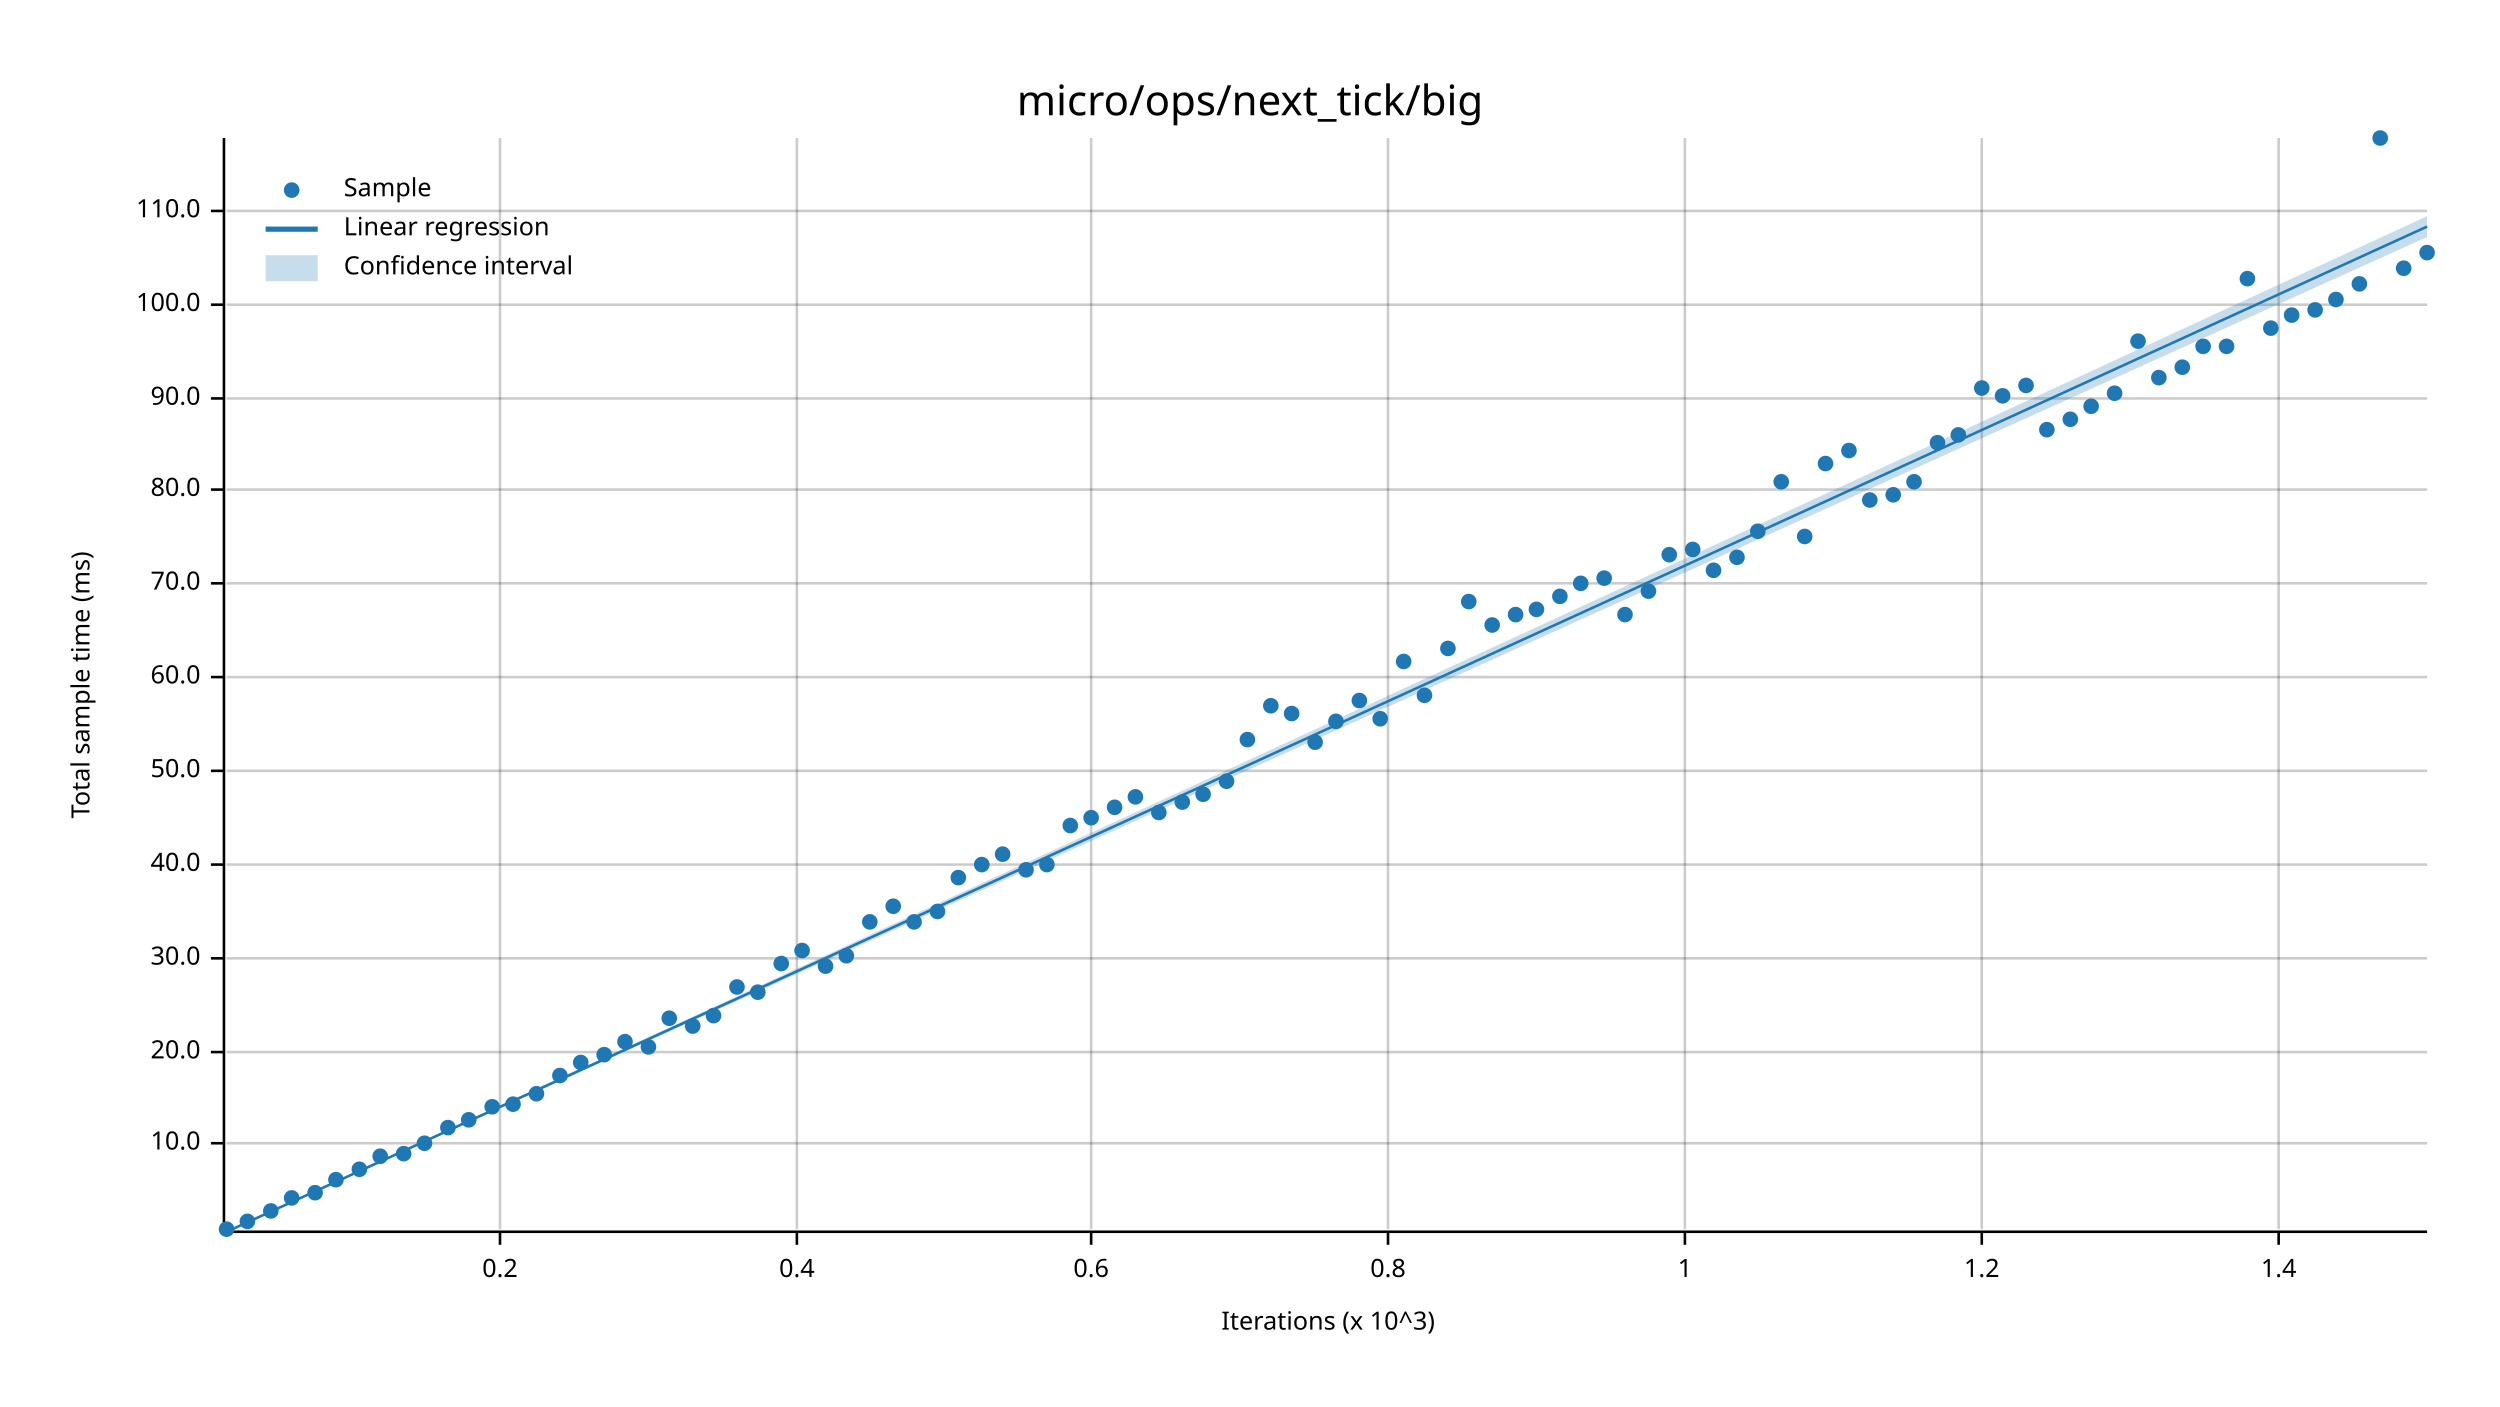
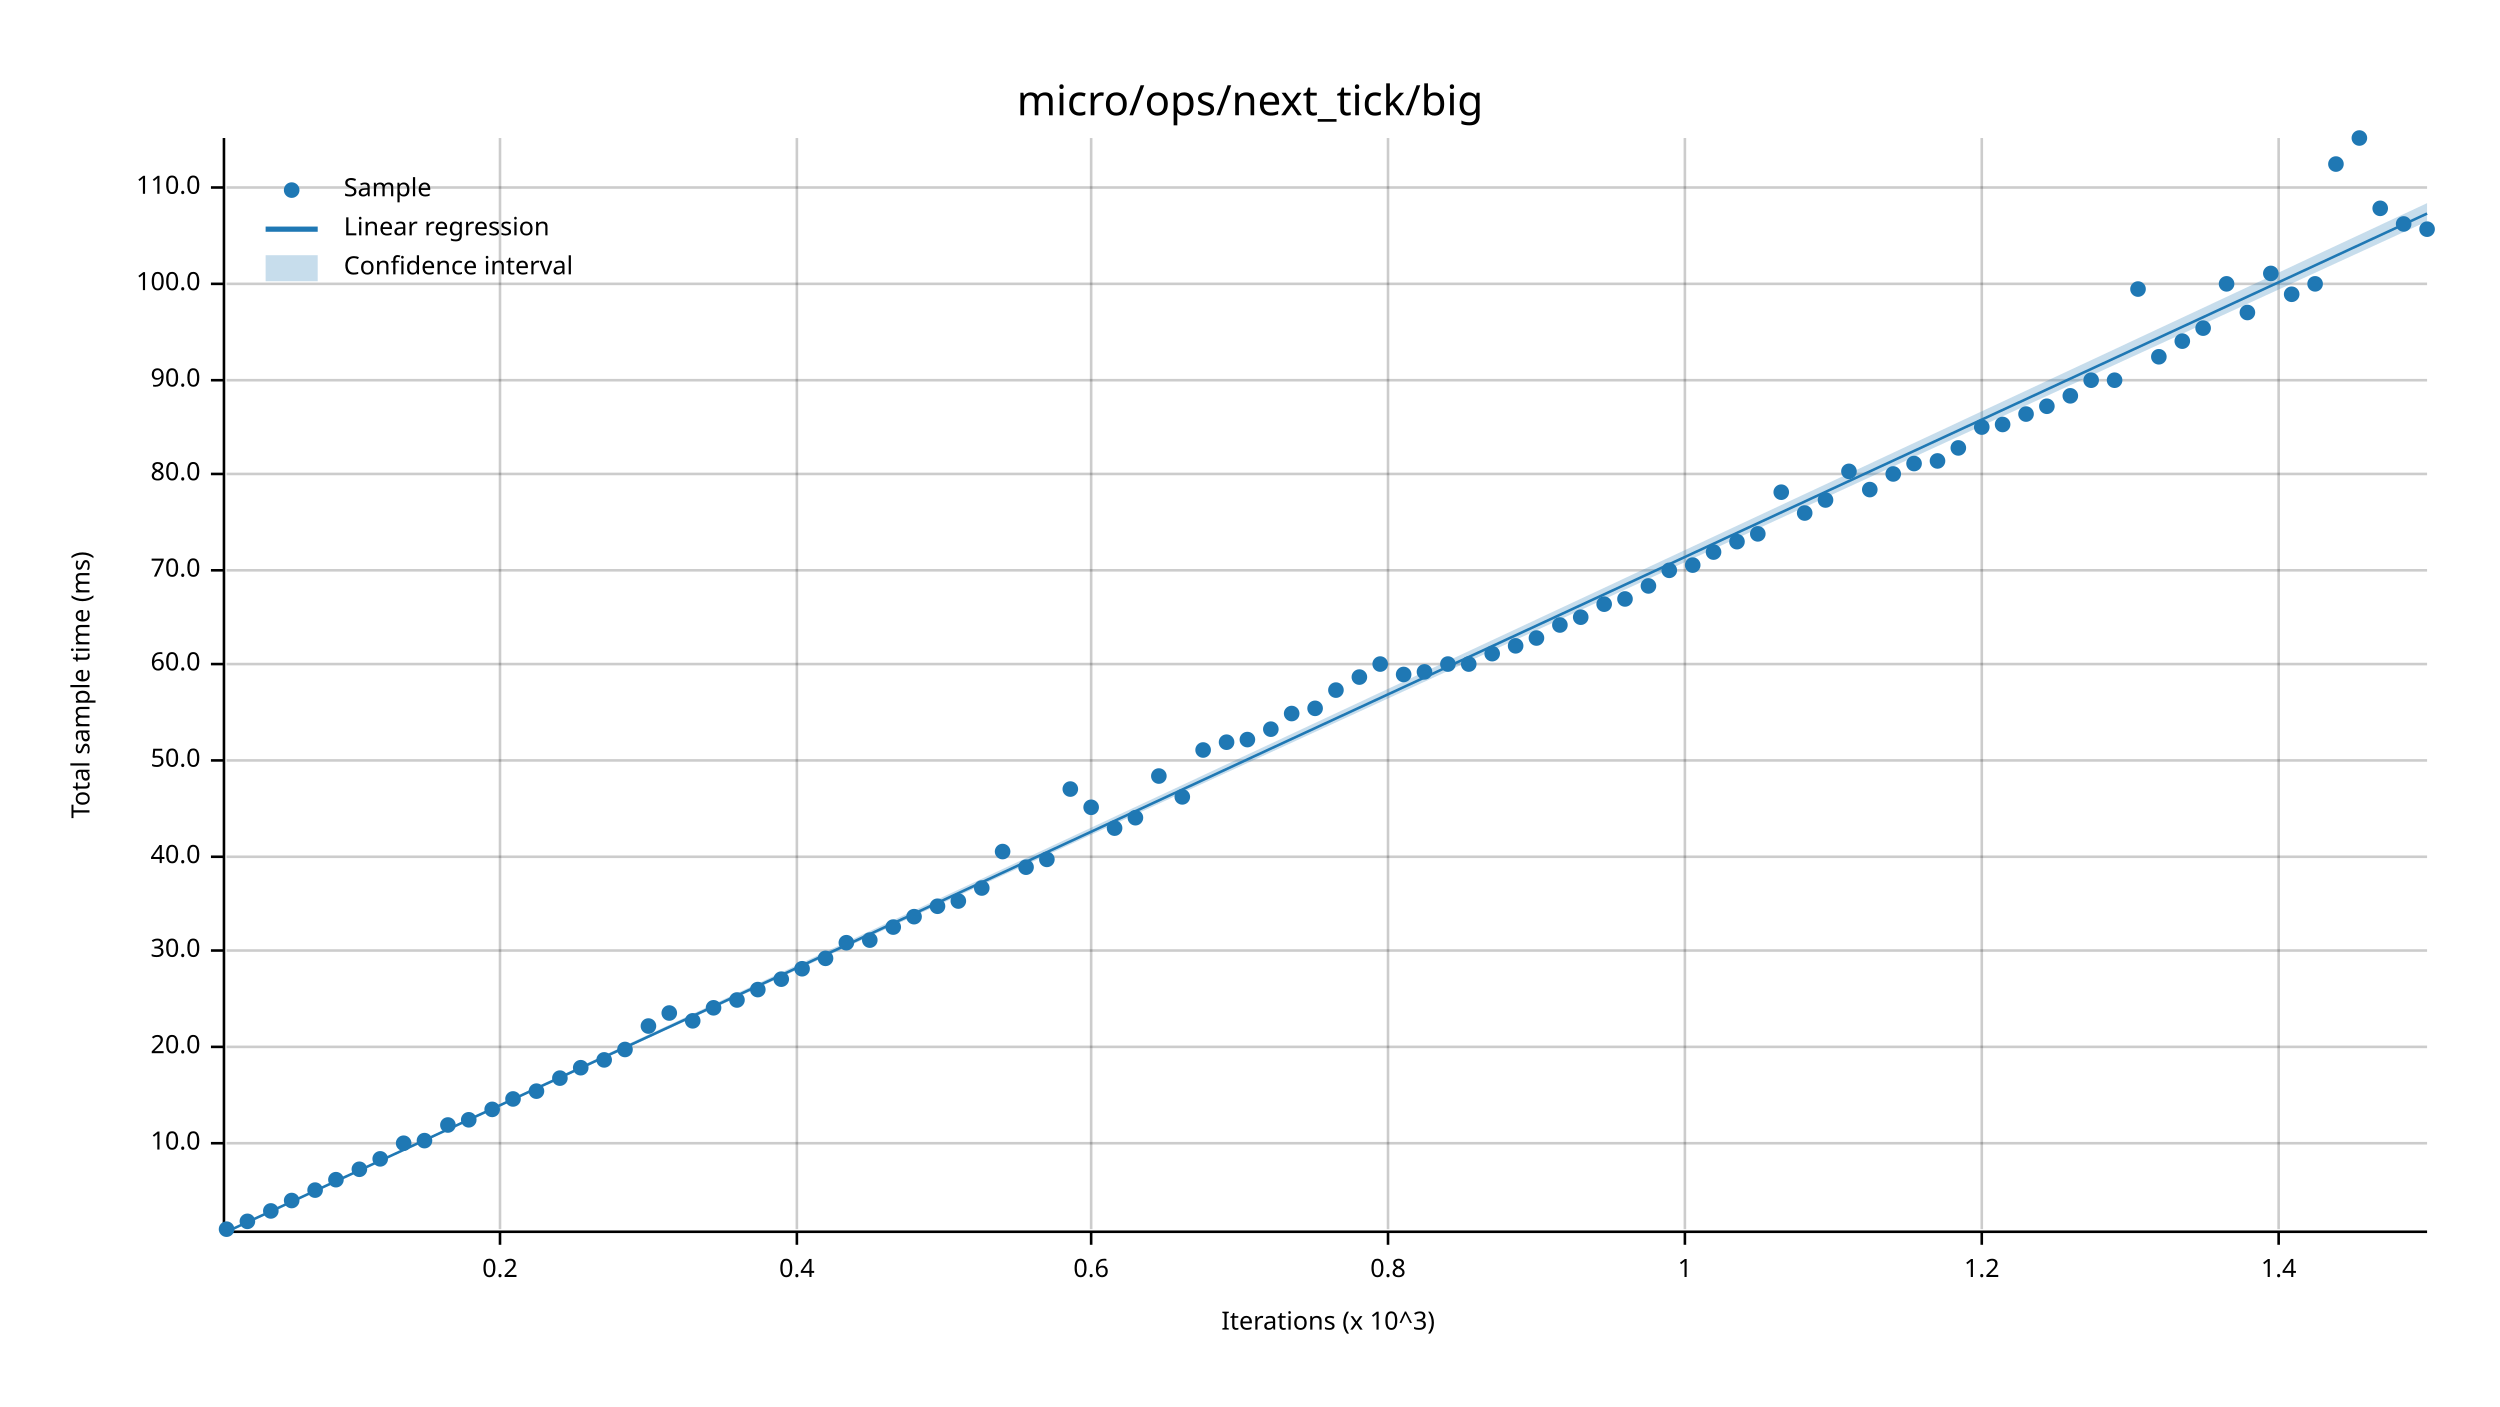
<svg xmlns="http://www.w3.org/2000/svg" width="960" height="540" viewBox="0 0 960 540">
  <text x="480" y="32" dy="0.76em" text-anchor="middle" font-family="sans-serif" font-size="16.129" opacity="1" fill="#000000">
micro/ops/next_tick/big
</text>
  <text x="27" y="263" dy="0.76em" text-anchor="middle" font-family="sans-serif" font-size="9.677" opacity="1" fill="#000000" transform="rotate(270, 27, 263)">
Total sample time (ms)
</text>
  <text x="510" y="513" dy="-0.5ex" text-anchor="middle" font-family="sans-serif" font-size="9.677" opacity="1" fill="#000000">
Iterations (x 10^3)
</text>
  <line opacity="0.2" stroke="#000000" stroke-width="1" x1="192" y1="472" x2="192" y2="53" />
  <line opacity="0.2" stroke="#000000" stroke-width="1" x1="306" y1="472" x2="306" y2="53" />
  <line opacity="0.2" stroke="#000000" stroke-width="1" x1="419" y1="472" x2="419" y2="53" />
  <line opacity="0.2" stroke="#000000" stroke-width="1" x1="533" y1="472" x2="533" y2="53" />
  <line opacity="0.2" stroke="#000000" stroke-width="1" x1="647" y1="472" x2="647" y2="53" />
  <line opacity="0.2" stroke="#000000" stroke-width="1" x1="761" y1="472" x2="761" y2="53" />
  <line opacity="0.2" stroke="#000000" stroke-width="1" x1="875" y1="472" x2="875" y2="53" />
  <line opacity="0.2" stroke="#000000" stroke-width="1" x1="87" y1="439" x2="932" y2="439" />
-   <line opacity="0.2" stroke="#000000" stroke-width="1" x1="87" y1="404" x2="932" y2="404" />
-   <line opacity="0.2" stroke="#000000" stroke-width="1" x1="87" y1="368" x2="932" y2="368" />
-   <line opacity="0.2" stroke="#000000" stroke-width="1" x1="87" y1="332" x2="932" y2="332" />
-   <line opacity="0.2" stroke="#000000" stroke-width="1" x1="87" y1="296" x2="932" y2="296" />
-   <line opacity="0.2" stroke="#000000" stroke-width="1" x1="87" y1="260" x2="932" y2="260" />
-   <line opacity="0.2" stroke="#000000" stroke-width="1" x1="87" y1="224" x2="932" y2="224" />
-   <line opacity="0.2" stroke="#000000" stroke-width="1" x1="87" y1="188" x2="932" y2="188" />
-   <line opacity="0.2" stroke="#000000" stroke-width="1" x1="87" y1="153" x2="932" y2="153" />
-   <line opacity="0.2" stroke="#000000" stroke-width="1" x1="87" y1="117" x2="932" y2="117" />
-   <line opacity="0.2" stroke="#000000" stroke-width="1" x1="87" y1="81" x2="932" y2="81" />
+   <line opacity="0.2" stroke="#000000" stroke-width="1" x1="87" y1="402" x2="932" y2="402" />
+   <line opacity="0.2" stroke="#000000" stroke-width="1" x1="87" y1="365" x2="932" y2="365" />
+   <line opacity="0.2" stroke="#000000" stroke-width="1" x1="87" y1="329" x2="932" y2="329" />
+   <line opacity="0.2" stroke="#000000" stroke-width="1" x1="87" y1="292" x2="932" y2="292" />
+   <line opacity="0.2" stroke="#000000" stroke-width="1" x1="87" y1="255" x2="932" y2="255" />
+   <line opacity="0.2" stroke="#000000" stroke-width="1" x1="87" y1="219" x2="932" y2="219" />
+   <line opacity="0.2" stroke="#000000" stroke-width="1" x1="87" y1="182" x2="932" y2="182" />
+   <line opacity="0.2" stroke="#000000" stroke-width="1" x1="87" y1="146" x2="932" y2="146" />
+   <line opacity="0.2" stroke="#000000" stroke-width="1" x1="87" y1="109" x2="932" y2="109" />
+   <line opacity="0.2" stroke="#000000" stroke-width="1" x1="87" y1="72" x2="932" y2="72" />
  <polyline fill="none" opacity="1" stroke="#000000" stroke-width="1" points="86,53 86,472 " />
  <text x="77" y="439" dy="0.5ex" text-anchor="end" font-family="sans-serif" font-size="9.677" opacity="1" fill="#000000">
10.0
</text>
  <polyline fill="none" opacity="1" stroke="#000000" stroke-width="1" points="81,439 86,439 " />
-   <text x="77" y="404" dy="0.5ex" text-anchor="end" font-family="sans-serif" font-size="9.677" opacity="1" fill="#000000">
+   <text x="77" y="402" dy="0.5ex" text-anchor="end" font-family="sans-serif" font-size="9.677" opacity="1" fill="#000000">
20.0
</text>
-   <polyline fill="none" opacity="1" stroke="#000000" stroke-width="1" points="81,404 86,404 " />
-   <text x="77" y="368" dy="0.5ex" text-anchor="end" font-family="sans-serif" font-size="9.677" opacity="1" fill="#000000">
+   <polyline fill="none" opacity="1" stroke="#000000" stroke-width="1" points="81,402 86,402 " />
+   <text x="77" y="365" dy="0.5ex" text-anchor="end" font-family="sans-serif" font-size="9.677" opacity="1" fill="#000000">
30.0
</text>
-   <polyline fill="none" opacity="1" stroke="#000000" stroke-width="1" points="81,368 86,368 " />
-   <text x="77" y="332" dy="0.5ex" text-anchor="end" font-family="sans-serif" font-size="9.677" opacity="1" fill="#000000">
+   <polyline fill="none" opacity="1" stroke="#000000" stroke-width="1" points="81,365 86,365 " />
+   <text x="77" y="329" dy="0.5ex" text-anchor="end" font-family="sans-serif" font-size="9.677" opacity="1" fill="#000000">
40.0
</text>
-   <polyline fill="none" opacity="1" stroke="#000000" stroke-width="1" points="81,332 86,332 " />
-   <text x="77" y="296" dy="0.5ex" text-anchor="end" font-family="sans-serif" font-size="9.677" opacity="1" fill="#000000">
+   <polyline fill="none" opacity="1" stroke="#000000" stroke-width="1" points="81,329 86,329 " />
+   <text x="77" y="292" dy="0.5ex" text-anchor="end" font-family="sans-serif" font-size="9.677" opacity="1" fill="#000000">
50.0
</text>
-   <polyline fill="none" opacity="1" stroke="#000000" stroke-width="1" points="81,296 86,296 " />
-   <text x="77" y="260" dy="0.5ex" text-anchor="end" font-family="sans-serif" font-size="9.677" opacity="1" fill="#000000">
+   <polyline fill="none" opacity="1" stroke="#000000" stroke-width="1" points="81,292 86,292 " />
+   <text x="77" y="255" dy="0.5ex" text-anchor="end" font-family="sans-serif" font-size="9.677" opacity="1" fill="#000000">
60.0
</text>
-   <polyline fill="none" opacity="1" stroke="#000000" stroke-width="1" points="81,260 86,260 " />
-   <text x="77" y="224" dy="0.5ex" text-anchor="end" font-family="sans-serif" font-size="9.677" opacity="1" fill="#000000">
+   <polyline fill="none" opacity="1" stroke="#000000" stroke-width="1" points="81,255 86,255 " />
+   <text x="77" y="219" dy="0.5ex" text-anchor="end" font-family="sans-serif" font-size="9.677" opacity="1" fill="#000000">
70.0
</text>
-   <polyline fill="none" opacity="1" stroke="#000000" stroke-width="1" points="81,224 86,224 " />
-   <text x="77" y="188" dy="0.5ex" text-anchor="end" font-family="sans-serif" font-size="9.677" opacity="1" fill="#000000">
+   <polyline fill="none" opacity="1" stroke="#000000" stroke-width="1" points="81,219 86,219 " />
+   <text x="77" y="182" dy="0.5ex" text-anchor="end" font-family="sans-serif" font-size="9.677" opacity="1" fill="#000000">
80.0
</text>
-   <polyline fill="none" opacity="1" stroke="#000000" stroke-width="1" points="81,188 86,188 " />
-   <text x="77" y="153" dy="0.5ex" text-anchor="end" font-family="sans-serif" font-size="9.677" opacity="1" fill="#000000">
+   <polyline fill="none" opacity="1" stroke="#000000" stroke-width="1" points="81,182 86,182 " />
+   <text x="77" y="146" dy="0.5ex" text-anchor="end" font-family="sans-serif" font-size="9.677" opacity="1" fill="#000000">
90.0
</text>
-   <polyline fill="none" opacity="1" stroke="#000000" stroke-width="1" points="81,153 86,153 " />
-   <text x="77" y="117" dy="0.5ex" text-anchor="end" font-family="sans-serif" font-size="9.677" opacity="1" fill="#000000">
+   <polyline fill="none" opacity="1" stroke="#000000" stroke-width="1" points="81,146 86,146 " />
+   <text x="77" y="109" dy="0.5ex" text-anchor="end" font-family="sans-serif" font-size="9.677" opacity="1" fill="#000000">
100.0
</text>
-   <polyline fill="none" opacity="1" stroke="#000000" stroke-width="1" points="81,117 86,117 " />
-   <text x="77" y="81" dy="0.5ex" text-anchor="end" font-family="sans-serif" font-size="9.677" opacity="1" fill="#000000">
+   <polyline fill="none" opacity="1" stroke="#000000" stroke-width="1" points="81,109 86,109 " />
+   <text x="77" y="72" dy="0.5ex" text-anchor="end" font-family="sans-serif" font-size="9.677" opacity="1" fill="#000000">
110.0
</text>
-   <polyline fill="none" opacity="1" stroke="#000000" stroke-width="1" points="81,81 86,81 " />
+   <polyline fill="none" opacity="1" stroke="#000000" stroke-width="1" points="81,72 86,72 " />
  <polyline fill="none" opacity="1" stroke="#000000" stroke-width="1" points="87,473 932,473 " />
  <text x="192" y="483" dy="0.76em" text-anchor="middle" font-family="sans-serif" font-size="9.677" opacity="1" fill="#000000">
0.2
</text>
  <polyline fill="none" opacity="1" stroke="#000000" stroke-width="1" points="192,473 192,478 " />
  <text x="306" y="483" dy="0.76em" text-anchor="middle" font-family="sans-serif" font-size="9.677" opacity="1" fill="#000000">
0.4
</text>
  <polyline fill="none" opacity="1" stroke="#000000" stroke-width="1" points="306,473 306,478 " />
  <text x="419" y="483" dy="0.76em" text-anchor="middle" font-family="sans-serif" font-size="9.677" opacity="1" fill="#000000">
0.6
</text>
  <polyline fill="none" opacity="1" stroke="#000000" stroke-width="1" points="419,473 419,478 " />
  <text x="533" y="483" dy="0.76em" text-anchor="middle" font-family="sans-serif" font-size="9.677" opacity="1" fill="#000000">
0.8
</text>
  <polyline fill="none" opacity="1" stroke="#000000" stroke-width="1" points="533,473 533,478 " />
  <text x="647" y="483" dy="0.76em" text-anchor="middle" font-family="sans-serif" font-size="9.677" opacity="1" fill="#000000">
1
</text>
  <polyline fill="none" opacity="1" stroke="#000000" stroke-width="1" points="647,473 647,478 " />
  <text x="761" y="483" dy="0.76em" text-anchor="middle" font-family="sans-serif" font-size="9.677" opacity="1" fill="#000000">
1.2
</text>
  <polyline fill="none" opacity="1" stroke="#000000" stroke-width="1" points="761,473 761,478 " />
  <text x="875" y="483" dy="0.76em" text-anchor="middle" font-family="sans-serif" font-size="9.677" opacity="1" fill="#000000">
1.4
</text>
  <polyline fill="none" opacity="1" stroke="#000000" stroke-width="1" points="875,473 875,478 " />
  <circle cx="87" cy="472" r="3" opacity="1" fill="#1F78B4" stroke="none" stroke-width="1" />
  <circle cx="95" cy="469" r="3" opacity="1" fill="#1F78B4" stroke="none" stroke-width="1" />
  <circle cx="104" cy="465" r="3" opacity="1" fill="#1F78B4" stroke="none" stroke-width="1" />
-   <circle cx="112" cy="460" r="3" opacity="1" fill="#1F78B4" stroke="none" stroke-width="1" />
-   <circle cx="121" cy="458" r="3" opacity="1" fill="#1F78B4" stroke="none" stroke-width="1" />
+   <circle cx="112" cy="461" r="3" opacity="1" fill="#1F78B4" stroke="none" stroke-width="1" />
+   <circle cx="121" cy="457" r="3" opacity="1" fill="#1F78B4" stroke="none" stroke-width="1" />
  <circle cx="129" cy="453" r="3" opacity="1" fill="#1F78B4" stroke="none" stroke-width="1" />
  <circle cx="138" cy="449" r="3" opacity="1" fill="#1F78B4" stroke="none" stroke-width="1" />
-   <circle cx="146" cy="444" r="3" opacity="1" fill="#1F78B4" stroke="none" stroke-width="1" />
-   <circle cx="155" cy="443" r="3" opacity="1" fill="#1F78B4" stroke="none" stroke-width="1" />
-   <circle cx="163" cy="439" r="3" opacity="1" fill="#1F78B4" stroke="none" stroke-width="1" />
-   <circle cx="172" cy="433" r="3" opacity="1" fill="#1F78B4" stroke="none" stroke-width="1" />
+   <circle cx="146" cy="445" r="3" opacity="1" fill="#1F78B4" stroke="none" stroke-width="1" />
+   <circle cx="155" cy="439" r="3" opacity="1" fill="#1F78B4" stroke="none" stroke-width="1" />
+   <circle cx="163" cy="438" r="3" opacity="1" fill="#1F78B4" stroke="none" stroke-width="1" />
+   <circle cx="172" cy="432" r="3" opacity="1" fill="#1F78B4" stroke="none" stroke-width="1" />
  <circle cx="180" cy="430" r="3" opacity="1" fill="#1F78B4" stroke="none" stroke-width="1" />
-   <circle cx="189" cy="425" r="3" opacity="1" fill="#1F78B4" stroke="none" stroke-width="1" />
-   <circle cx="197" cy="424" r="3" opacity="1" fill="#1F78B4" stroke="none" stroke-width="1" />
-   <circle cx="206" cy="420" r="3" opacity="1" fill="#1F78B4" stroke="none" stroke-width="1" />
-   <circle cx="215" cy="413" r="3" opacity="1" fill="#1F78B4" stroke="none" stroke-width="1" />
-   <circle cx="223" cy="408" r="3" opacity="1" fill="#1F78B4" stroke="none" stroke-width="1" />
-   <circle cx="232" cy="405" r="3" opacity="1" fill="#1F78B4" stroke="none" stroke-width="1" />
-   <circle cx="240" cy="400" r="3" opacity="1" fill="#1F78B4" stroke="none" stroke-width="1" />
-   <circle cx="249" cy="402" r="3" opacity="1" fill="#1F78B4" stroke="none" stroke-width="1" />
-   <circle cx="257" cy="391" r="3" opacity="1" fill="#1F78B4" stroke="none" stroke-width="1" />
-   <circle cx="266" cy="394" r="3" opacity="1" fill="#1F78B4" stroke="none" stroke-width="1" />
-   <circle cx="274" cy="390" r="3" opacity="1" fill="#1F78B4" stroke="none" stroke-width="1" />
-   <circle cx="283" cy="379" r="3" opacity="1" fill="#1F78B4" stroke="none" stroke-width="1" />
-   <circle cx="291" cy="381" r="3" opacity="1" fill="#1F78B4" stroke="none" stroke-width="1" />
-   <circle cx="300" cy="370" r="3" opacity="1" fill="#1F78B4" stroke="none" stroke-width="1" />
-   <circle cx="308" cy="365" r="3" opacity="1" fill="#1F78B4" stroke="none" stroke-width="1" />
-   <circle cx="317" cy="371" r="3" opacity="1" fill="#1F78B4" stroke="none" stroke-width="1" />
-   <circle cx="325" cy="367" r="3" opacity="1" fill="#1F78B4" stroke="none" stroke-width="1" />
-   <circle cx="334" cy="354" r="3" opacity="1" fill="#1F78B4" stroke="none" stroke-width="1" />
-   <circle cx="343" cy="348" r="3" opacity="1" fill="#1F78B4" stroke="none" stroke-width="1" />
-   <circle cx="351" cy="354" r="3" opacity="1" fill="#1F78B4" stroke="none" stroke-width="1" />
-   <circle cx="360" cy="350" r="3" opacity="1" fill="#1F78B4" stroke="none" stroke-width="1" />
-   <circle cx="368" cy="337" r="3" opacity="1" fill="#1F78B4" stroke="none" stroke-width="1" />
-   <circle cx="377" cy="332" r="3" opacity="1" fill="#1F78B4" stroke="none" stroke-width="1" />
-   <circle cx="385" cy="328" r="3" opacity="1" fill="#1F78B4" stroke="none" stroke-width="1" />
-   <circle cx="394" cy="334" r="3" opacity="1" fill="#1F78B4" stroke="none" stroke-width="1" />
-   <circle cx="402" cy="332" r="3" opacity="1" fill="#1F78B4" stroke="none" stroke-width="1" />
-   <circle cx="411" cy="317" r="3" opacity="1" fill="#1F78B4" stroke="none" stroke-width="1" />
-   <circle cx="419" cy="314" r="3" opacity="1" fill="#1F78B4" stroke="none" stroke-width="1" />
-   <circle cx="428" cy="310" r="3" opacity="1" fill="#1F78B4" stroke="none" stroke-width="1" />
-   <circle cx="436" cy="306" r="3" opacity="1" fill="#1F78B4" stroke="none" stroke-width="1" />
-   <circle cx="445" cy="312" r="3" opacity="1" fill="#1F78B4" stroke="none" stroke-width="1" />
-   <circle cx="454" cy="308" r="3" opacity="1" fill="#1F78B4" stroke="none" stroke-width="1" />
-   <circle cx="462" cy="305" r="3" opacity="1" fill="#1F78B4" stroke="none" stroke-width="1" />
-   <circle cx="471" cy="300" r="3" opacity="1" fill="#1F78B4" stroke="none" stroke-width="1" />
+   <circle cx="189" cy="426" r="3" opacity="1" fill="#1F78B4" stroke="none" stroke-width="1" />
+   <circle cx="197" cy="422" r="3" opacity="1" fill="#1F78B4" stroke="none" stroke-width="1" />
+   <circle cx="206" cy="419" r="3" opacity="1" fill="#1F78B4" stroke="none" stroke-width="1" />
+   <circle cx="215" cy="414" r="3" opacity="1" fill="#1F78B4" stroke="none" stroke-width="1" />
+   <circle cx="223" cy="410" r="3" opacity="1" fill="#1F78B4" stroke="none" stroke-width="1" />
+   <circle cx="232" cy="407" r="3" opacity="1" fill="#1F78B4" stroke="none" stroke-width="1" />
+   <circle cx="240" cy="403" r="3" opacity="1" fill="#1F78B4" stroke="none" stroke-width="1" />
+   <circle cx="249" cy="394" r="3" opacity="1" fill="#1F78B4" stroke="none" stroke-width="1" />
+   <circle cx="257" cy="389" r="3" opacity="1" fill="#1F78B4" stroke="none" stroke-width="1" />
+   <circle cx="266" cy="392" r="3" opacity="1" fill="#1F78B4" stroke="none" stroke-width="1" />
+   <circle cx="274" cy="387" r="3" opacity="1" fill="#1F78B4" stroke="none" stroke-width="1" />
+   <circle cx="283" cy="384" r="3" opacity="1" fill="#1F78B4" stroke="none" stroke-width="1" />
+   <circle cx="291" cy="380" r="3" opacity="1" fill="#1F78B4" stroke="none" stroke-width="1" />
+   <circle cx="300" cy="376" r="3" opacity="1" fill="#1F78B4" stroke="none" stroke-width="1" />
+   <circle cx="308" cy="372" r="3" opacity="1" fill="#1F78B4" stroke="none" stroke-width="1" />
+   <circle cx="317" cy="368" r="3" opacity="1" fill="#1F78B4" stroke="none" stroke-width="1" />
+   <circle cx="325" cy="362" r="3" opacity="1" fill="#1F78B4" stroke="none" stroke-width="1" />
+   <circle cx="334" cy="361" r="3" opacity="1" fill="#1F78B4" stroke="none" stroke-width="1" />
+   <circle cx="343" cy="356" r="3" opacity="1" fill="#1F78B4" stroke="none" stroke-width="1" />
+   <circle cx="351" cy="352" r="3" opacity="1" fill="#1F78B4" stroke="none" stroke-width="1" />
+   <circle cx="360" cy="348" r="3" opacity="1" fill="#1F78B4" stroke="none" stroke-width="1" />
+   <circle cx="368" cy="346" r="3" opacity="1" fill="#1F78B4" stroke="none" stroke-width="1" />
+   <circle cx="377" cy="341" r="3" opacity="1" fill="#1F78B4" stroke="none" stroke-width="1" />
+   <circle cx="385" cy="327" r="3" opacity="1" fill="#1F78B4" stroke="none" stroke-width="1" />
+   <circle cx="394" cy="333" r="3" opacity="1" fill="#1F78B4" stroke="none" stroke-width="1" />
+   <circle cx="402" cy="330" r="3" opacity="1" fill="#1F78B4" stroke="none" stroke-width="1" />
+   <circle cx="411" cy="303" r="3" opacity="1" fill="#1F78B4" stroke="none" stroke-width="1" />
+   <circle cx="419" cy="310" r="3" opacity="1" fill="#1F78B4" stroke="none" stroke-width="1" />
+   <circle cx="428" cy="318" r="3" opacity="1" fill="#1F78B4" stroke="none" stroke-width="1" />
+   <circle cx="436" cy="314" r="3" opacity="1" fill="#1F78B4" stroke="none" stroke-width="1" />
+   <circle cx="445" cy="298" r="3" opacity="1" fill="#1F78B4" stroke="none" stroke-width="1" />
+   <circle cx="454" cy="306" r="3" opacity="1" fill="#1F78B4" stroke="none" stroke-width="1" />
+   <circle cx="462" cy="288" r="3" opacity="1" fill="#1F78B4" stroke="none" stroke-width="1" />
+   <circle cx="471" cy="285" r="3" opacity="1" fill="#1F78B4" stroke="none" stroke-width="1" />
  <circle cx="479" cy="284" r="3" opacity="1" fill="#1F78B4" stroke="none" stroke-width="1" />
-   <circle cx="488" cy="271" r="3" opacity="1" fill="#1F78B4" stroke="none" stroke-width="1" />
+   <circle cx="488" cy="280" r="3" opacity="1" fill="#1F78B4" stroke="none" stroke-width="1" />
  <circle cx="496" cy="274" r="3" opacity="1" fill="#1F78B4" stroke="none" stroke-width="1" />
-   <circle cx="505" cy="285" r="3" opacity="1" fill="#1F78B4" stroke="none" stroke-width="1" />
-   <circle cx="513" cy="277" r="3" opacity="1" fill="#1F78B4" stroke="none" stroke-width="1" />
-   <circle cx="522" cy="269" r="3" opacity="1" fill="#1F78B4" stroke="none" stroke-width="1" />
-   <circle cx="530" cy="276" r="3" opacity="1" fill="#1F78B4" stroke="none" stroke-width="1" />
-   <circle cx="539" cy="254" r="3" opacity="1" fill="#1F78B4" stroke="none" stroke-width="1" />
-   <circle cx="547" cy="267" r="3" opacity="1" fill="#1F78B4" stroke="none" stroke-width="1" />
-   <circle cx="556" cy="249" r="3" opacity="1" fill="#1F78B4" stroke="none" stroke-width="1" />
-   <circle cx="564" cy="231" r="3" opacity="1" fill="#1F78B4" stroke="none" stroke-width="1" />
-   <circle cx="573" cy="240" r="3" opacity="1" fill="#1F78B4" stroke="none" stroke-width="1" />
-   <circle cx="582" cy="236" r="3" opacity="1" fill="#1F78B4" stroke="none" stroke-width="1" />
-   <circle cx="590" cy="234" r="3" opacity="1" fill="#1F78B4" stroke="none" stroke-width="1" />
-   <circle cx="599" cy="229" r="3" opacity="1" fill="#1F78B4" stroke="none" stroke-width="1" />
-   <circle cx="607" cy="224" r="3" opacity="1" fill="#1F78B4" stroke="none" stroke-width="1" />
-   <circle cx="616" cy="222" r="3" opacity="1" fill="#1F78B4" stroke="none" stroke-width="1" />
-   <circle cx="624" cy="236" r="3" opacity="1" fill="#1F78B4" stroke="none" stroke-width="1" />
-   <circle cx="633" cy="227" r="3" opacity="1" fill="#1F78B4" stroke="none" stroke-width="1" />
-   <circle cx="641" cy="213" r="3" opacity="1" fill="#1F78B4" stroke="none" stroke-width="1" />
-   <circle cx="650" cy="211" r="3" opacity="1" fill="#1F78B4" stroke="none" stroke-width="1" />
-   <circle cx="658" cy="219" r="3" opacity="1" fill="#1F78B4" stroke="none" stroke-width="1" />
-   <circle cx="667" cy="214" r="3" opacity="1" fill="#1F78B4" stroke="none" stroke-width="1" />
-   <circle cx="675" cy="204" r="3" opacity="1" fill="#1F78B4" stroke="none" stroke-width="1" />
-   <circle cx="684" cy="185" r="3" opacity="1" fill="#1F78B4" stroke="none" stroke-width="1" />
-   <circle cx="693" cy="206" r="3" opacity="1" fill="#1F78B4" stroke="none" stroke-width="1" />
-   <circle cx="701" cy="178" r="3" opacity="1" fill="#1F78B4" stroke="none" stroke-width="1" />
-   <circle cx="710" cy="173" r="3" opacity="1" fill="#1F78B4" stroke="none" stroke-width="1" />
-   <circle cx="718" cy="192" r="3" opacity="1" fill="#1F78B4" stroke="none" stroke-width="1" />
-   <circle cx="727" cy="190" r="3" opacity="1" fill="#1F78B4" stroke="none" stroke-width="1" />
-   <circle cx="735" cy="185" r="3" opacity="1" fill="#1F78B4" stroke="none" stroke-width="1" />
-   <circle cx="744" cy="170" r="3" opacity="1" fill="#1F78B4" stroke="none" stroke-width="1" />
-   <circle cx="752" cy="167" r="3" opacity="1" fill="#1F78B4" stroke="none" stroke-width="1" />
-   <circle cx="761" cy="149" r="3" opacity="1" fill="#1F78B4" stroke="none" stroke-width="1" />
-   <circle cx="769" cy="152" r="3" opacity="1" fill="#1F78B4" stroke="none" stroke-width="1" />
-   <circle cx="778" cy="148" r="3" opacity="1" fill="#1F78B4" stroke="none" stroke-width="1" />
-   <circle cx="786" cy="165" r="3" opacity="1" fill="#1F78B4" stroke="none" stroke-width="1" />
-   <circle cx="795" cy="161" r="3" opacity="1" fill="#1F78B4" stroke="none" stroke-width="1" />
-   <circle cx="803" cy="156" r="3" opacity="1" fill="#1F78B4" stroke="none" stroke-width="1" />
-   <circle cx="812" cy="151" r="3" opacity="1" fill="#1F78B4" stroke="none" stroke-width="1" />
-   <circle cx="821" cy="131" r="3" opacity="1" fill="#1F78B4" stroke="none" stroke-width="1" />
-   <circle cx="829" cy="145" r="3" opacity="1" fill="#1F78B4" stroke="none" stroke-width="1" />
-   <circle cx="838" cy="141" r="3" opacity="1" fill="#1F78B4" stroke="none" stroke-width="1" />
-   <circle cx="846" cy="133" r="3" opacity="1" fill="#1F78B4" stroke="none" stroke-width="1" />
-   <circle cx="855" cy="133" r="3" opacity="1" fill="#1F78B4" stroke="none" stroke-width="1" />
-   <circle cx="863" cy="107" r="3" opacity="1" fill="#1F78B4" stroke="none" stroke-width="1" />
-   <circle cx="872" cy="126" r="3" opacity="1" fill="#1F78B4" stroke="none" stroke-width="1" />
-   <circle cx="880" cy="121" r="3" opacity="1" fill="#1F78B4" stroke="none" stroke-width="1" />
-   <circle cx="889" cy="119" r="3" opacity="1" fill="#1F78B4" stroke="none" stroke-width="1" />
-   <circle cx="897" cy="115" r="3" opacity="1" fill="#1F78B4" stroke="none" stroke-width="1" />
-   <circle cx="906" cy="109" r="3" opacity="1" fill="#1F78B4" stroke="none" stroke-width="1" />
-   <circle cx="914" cy="53" r="3" opacity="1" fill="#1F78B4" stroke="none" stroke-width="1" />
-   <circle cx="923" cy="103" r="3" opacity="1" fill="#1F78B4" stroke="none" stroke-width="1" />
-   <circle cx="932" cy="97" r="3" opacity="1" fill="#1F78B4" stroke="none" stroke-width="1" />
-   <polyline fill="none" opacity="1" stroke="#1F78B4" stroke-width="1" points="87,473 932,87 " />
-   <polygon opacity="0.25" fill="#1F78B4" points="87,473 932,91 932,83 " />
+   <circle cx="505" cy="272" r="3" opacity="1" fill="#1F78B4" stroke="none" stroke-width="1" />
+   <circle cx="513" cy="265" r="3" opacity="1" fill="#1F78B4" stroke="none" stroke-width="1" />
+   <circle cx="522" cy="260" r="3" opacity="1" fill="#1F78B4" stroke="none" stroke-width="1" />
+   <circle cx="530" cy="255" r="3" opacity="1" fill="#1F78B4" stroke="none" stroke-width="1" />
+   <circle cx="539" cy="259" r="3" opacity="1" fill="#1F78B4" stroke="none" stroke-width="1" />
+   <circle cx="547" cy="258" r="3" opacity="1" fill="#1F78B4" stroke="none" stroke-width="1" />
+   <circle cx="556" cy="255" r="3" opacity="1" fill="#1F78B4" stroke="none" stroke-width="1" />
+   <circle cx="564" cy="255" r="3" opacity="1" fill="#1F78B4" stroke="none" stroke-width="1" />
+   <circle cx="573" cy="251" r="3" opacity="1" fill="#1F78B4" stroke="none" stroke-width="1" />
+   <circle cx="582" cy="248" r="3" opacity="1" fill="#1F78B4" stroke="none" stroke-width="1" />
+   <circle cx="590" cy="245" r="3" opacity="1" fill="#1F78B4" stroke="none" stroke-width="1" />
+   <circle cx="599" cy="240" r="3" opacity="1" fill="#1F78B4" stroke="none" stroke-width="1" />
+   <circle cx="607" cy="237" r="3" opacity="1" fill="#1F78B4" stroke="none" stroke-width="1" />
+   <circle cx="616" cy="232" r="3" opacity="1" fill="#1F78B4" stroke="none" stroke-width="1" />
+   <circle cx="624" cy="230" r="3" opacity="1" fill="#1F78B4" stroke="none" stroke-width="1" />
+   <circle cx="633" cy="225" r="3" opacity="1" fill="#1F78B4" stroke="none" stroke-width="1" />
+   <circle cx="641" cy="219" r="3" opacity="1" fill="#1F78B4" stroke="none" stroke-width="1" />
+   <circle cx="650" cy="217" r="3" opacity="1" fill="#1F78B4" stroke="none" stroke-width="1" />
+   <circle cx="658" cy="212" r="3" opacity="1" fill="#1F78B4" stroke="none" stroke-width="1" />
+   <circle cx="667" cy="208" r="3" opacity="1" fill="#1F78B4" stroke="none" stroke-width="1" />
+   <circle cx="675" cy="205" r="3" opacity="1" fill="#1F78B4" stroke="none" stroke-width="1" />
+   <circle cx="684" cy="189" r="3" opacity="1" fill="#1F78B4" stroke="none" stroke-width="1" />
+   <circle cx="693" cy="197" r="3" opacity="1" fill="#1F78B4" stroke="none" stroke-width="1" />
+   <circle cx="701" cy="192" r="3" opacity="1" fill="#1F78B4" stroke="none" stroke-width="1" />
+   <circle cx="710" cy="181" r="3" opacity="1" fill="#1F78B4" stroke="none" stroke-width="1" />
+   <circle cx="718" cy="188" r="3" opacity="1" fill="#1F78B4" stroke="none" stroke-width="1" />
+   <circle cx="727" cy="182" r="3" opacity="1" fill="#1F78B4" stroke="none" stroke-width="1" />
+   <circle cx="735" cy="178" r="3" opacity="1" fill="#1F78B4" stroke="none" stroke-width="1" />
+   <circle cx="744" cy="177" r="3" opacity="1" fill="#1F78B4" stroke="none" stroke-width="1" />
+   <circle cx="752" cy="172" r="3" opacity="1" fill="#1F78B4" stroke="none" stroke-width="1" />
+   <circle cx="761" cy="164" r="3" opacity="1" fill="#1F78B4" stroke="none" stroke-width="1" />
+   <circle cx="769" cy="163" r="3" opacity="1" fill="#1F78B4" stroke="none" stroke-width="1" />
+   <circle cx="778" cy="159" r="3" opacity="1" fill="#1F78B4" stroke="none" stroke-width="1" />
+   <circle cx="786" cy="156" r="3" opacity="1" fill="#1F78B4" stroke="none" stroke-width="1" />
+   <circle cx="795" cy="152" r="3" opacity="1" fill="#1F78B4" stroke="none" stroke-width="1" />
+   <circle cx="803" cy="146" r="3" opacity="1" fill="#1F78B4" stroke="none" stroke-width="1" />
+   <circle cx="812" cy="146" r="3" opacity="1" fill="#1F78B4" stroke="none" stroke-width="1" />
+   <circle cx="821" cy="111" r="3" opacity="1" fill="#1F78B4" stroke="none" stroke-width="1" />
+   <circle cx="829" cy="137" r="3" opacity="1" fill="#1F78B4" stroke="none" stroke-width="1" />
+   <circle cx="838" cy="131" r="3" opacity="1" fill="#1F78B4" stroke="none" stroke-width="1" />
+   <circle cx="846" cy="126" r="3" opacity="1" fill="#1F78B4" stroke="none" stroke-width="1" />
+   <circle cx="855" cy="109" r="3" opacity="1" fill="#1F78B4" stroke="none" stroke-width="1" />
+   <circle cx="863" cy="120" r="3" opacity="1" fill="#1F78B4" stroke="none" stroke-width="1" />
+   <circle cx="872" cy="105" r="3" opacity="1" fill="#1F78B4" stroke="none" stroke-width="1" />
+   <circle cx="880" cy="113" r="3" opacity="1" fill="#1F78B4" stroke="none" stroke-width="1" />
+   <circle cx="889" cy="109" r="3" opacity="1" fill="#1F78B4" stroke="none" stroke-width="1" />
+   <circle cx="897" cy="63" r="3" opacity="1" fill="#1F78B4" stroke="none" stroke-width="1" />
+   <circle cx="906" cy="53" r="3" opacity="1" fill="#1F78B4" stroke="none" stroke-width="1" />
+   <circle cx="914" cy="80" r="3" opacity="1" fill="#1F78B4" stroke="none" stroke-width="1" />
+   <circle cx="923" cy="86" r="3" opacity="1" fill="#1F78B4" stroke="none" stroke-width="1" />
+   <circle cx="932" cy="88" r="3" opacity="1" fill="#1F78B4" stroke="none" stroke-width="1" />
+   <polyline fill="none" opacity="1" stroke="#1F78B4" stroke-width="1" points="87,473 932,82 " />
+   <polygon opacity="0.25" fill="#1F78B4" points="87,473 932,85 932,78 " />
  <text x="132" y="68" dy="0.76em" text-anchor="start" font-family="sans-serif" font-size="9.677" opacity="1" fill="#000000">
Sample
</text>
  <text x="132" y="83" dy="0.76em" text-anchor="start" font-family="sans-serif" font-size="9.677" opacity="1" fill="#000000">
Linear regression
</text>
  <text x="132" y="98" dy="0.76em" text-anchor="start" font-family="sans-serif" font-size="9.677" opacity="1" fill="#000000">
Confidence interval
</text>
  <circle cx="112" cy="73" r="3" opacity="1" fill="#1F78B4" stroke="none" stroke-width="1" />
  <polyline fill="none" opacity="1" stroke="#1F78B4" stroke-width="2" points="102,88 122,88 " />
  <rect x="102" y="98" width="20" height="10" opacity="0.25" fill="#1F78B4" stroke="none" />
</svg>
